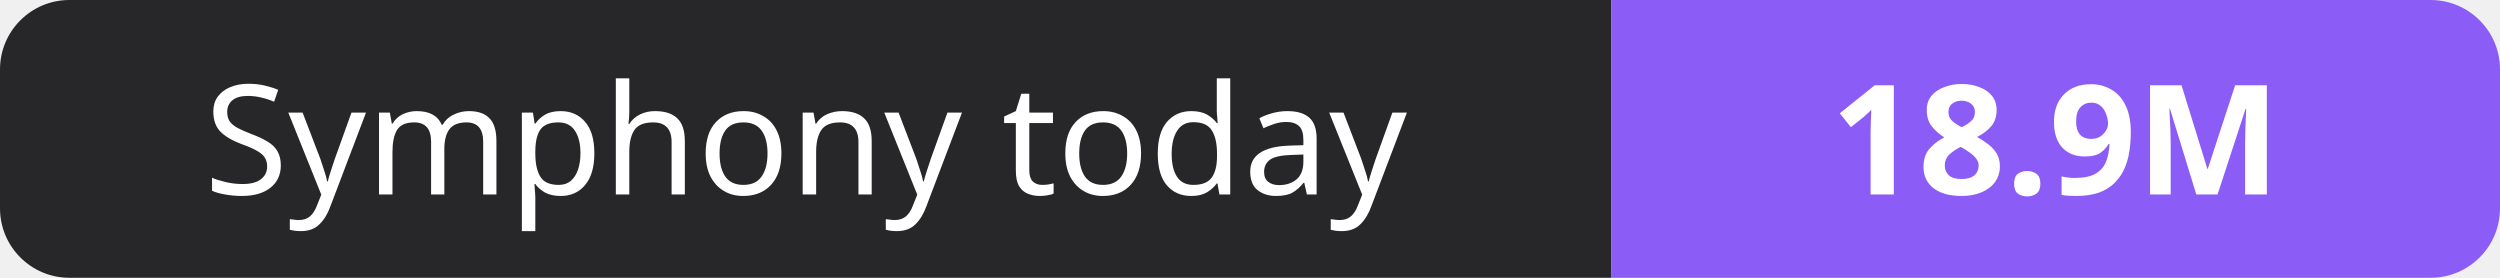
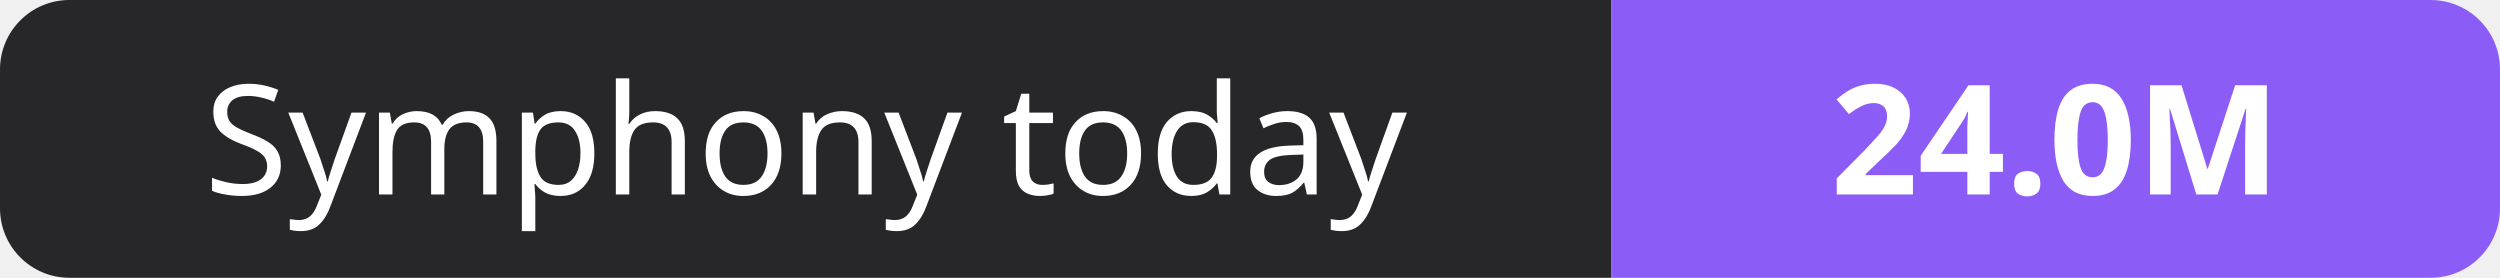
- <svg xmlns="http://www.w3.org/2000/svg" width="180" height="20" role="img" aria-label="Symphony today: 18.9M">
+ <svg xmlns="http://www.w3.org/2000/svg" width="180" height="20" role="img" aria-label="Symphony today: 24.0M">
  <clipPath id="r">
    <rect width="180" height="20" rx="5" fill="#fff" />
  </clipPath>
  <g clip-path="url(#r)">
    <rect width="116" height="20" fill="#27272a" />
    <rect x="116" width="64" height="20" fill="#8b5cf6" />
  </g>
  <g fill="#fff" text-anchor="middle" font-family="Verdana,Geneva,sans-serif" font-size="11">
    <text x="58.0" y="14">Symphony today</text>
-     <text x="148.0" y="14" font-weight="700">18.9M</text>
+     <text x="148.0" y="14" font-weight="700">24.0M</text>
  </g>
</svg>
